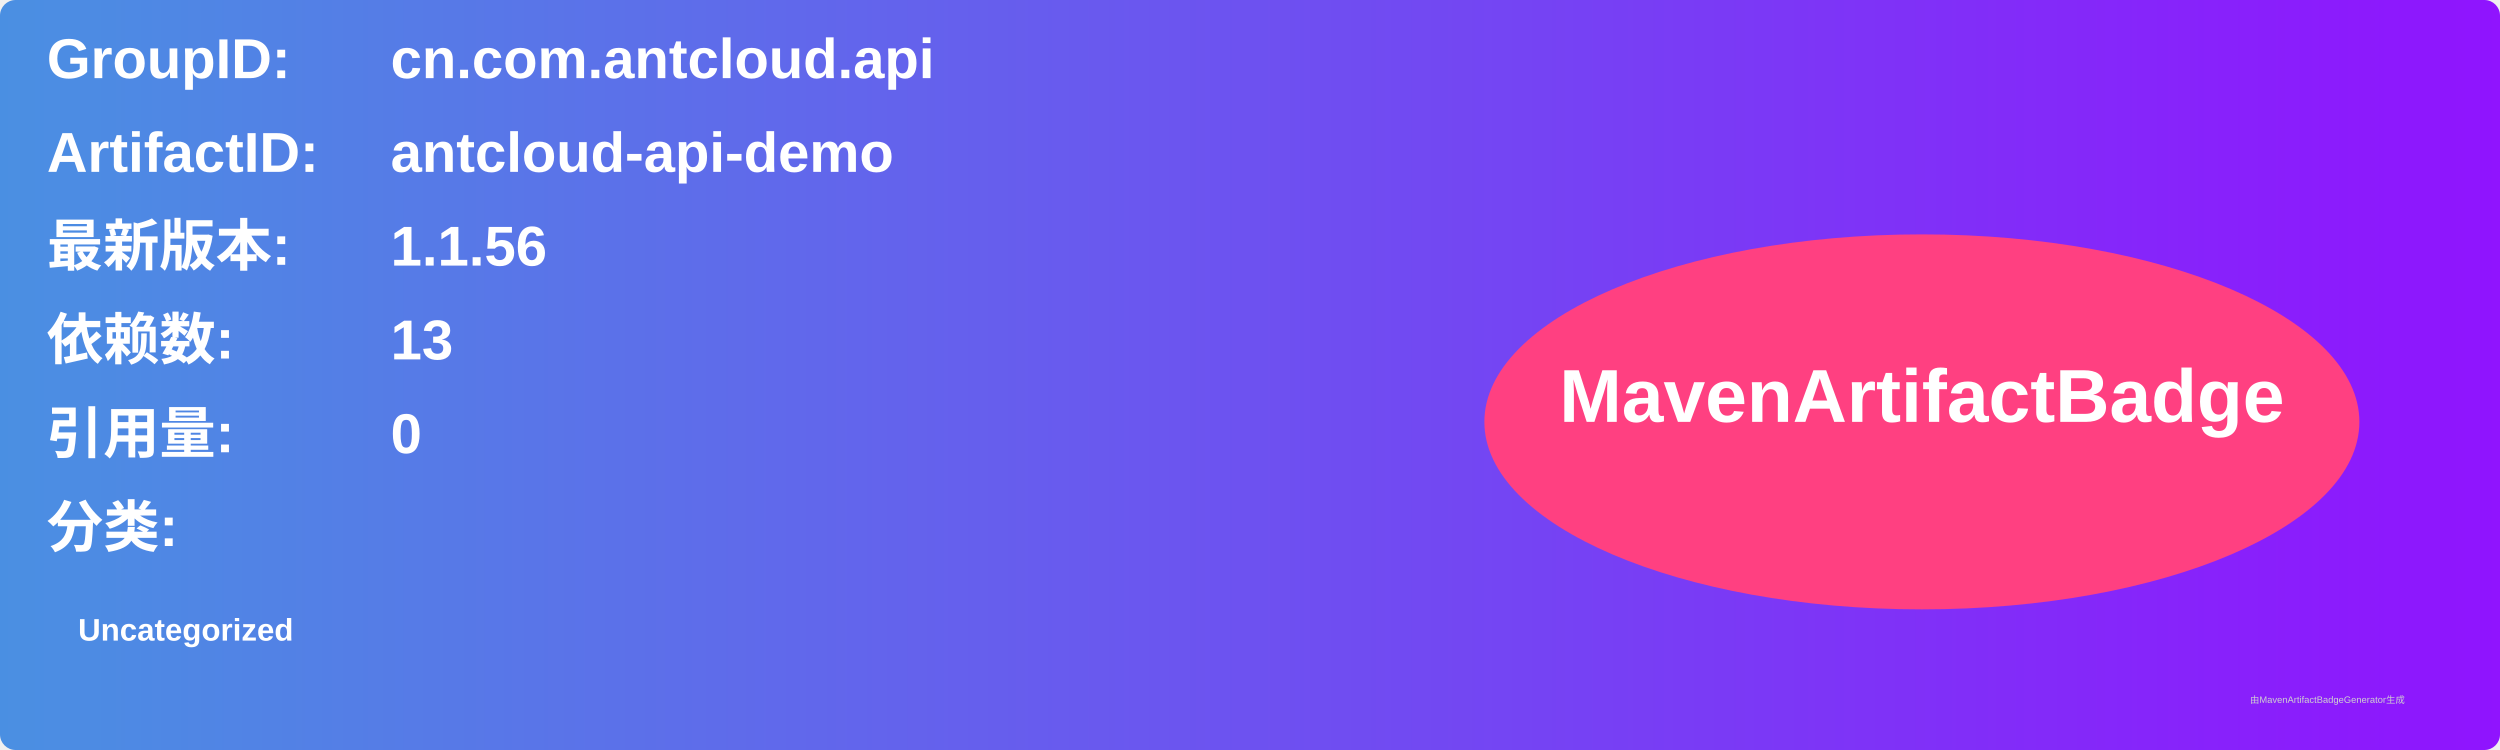
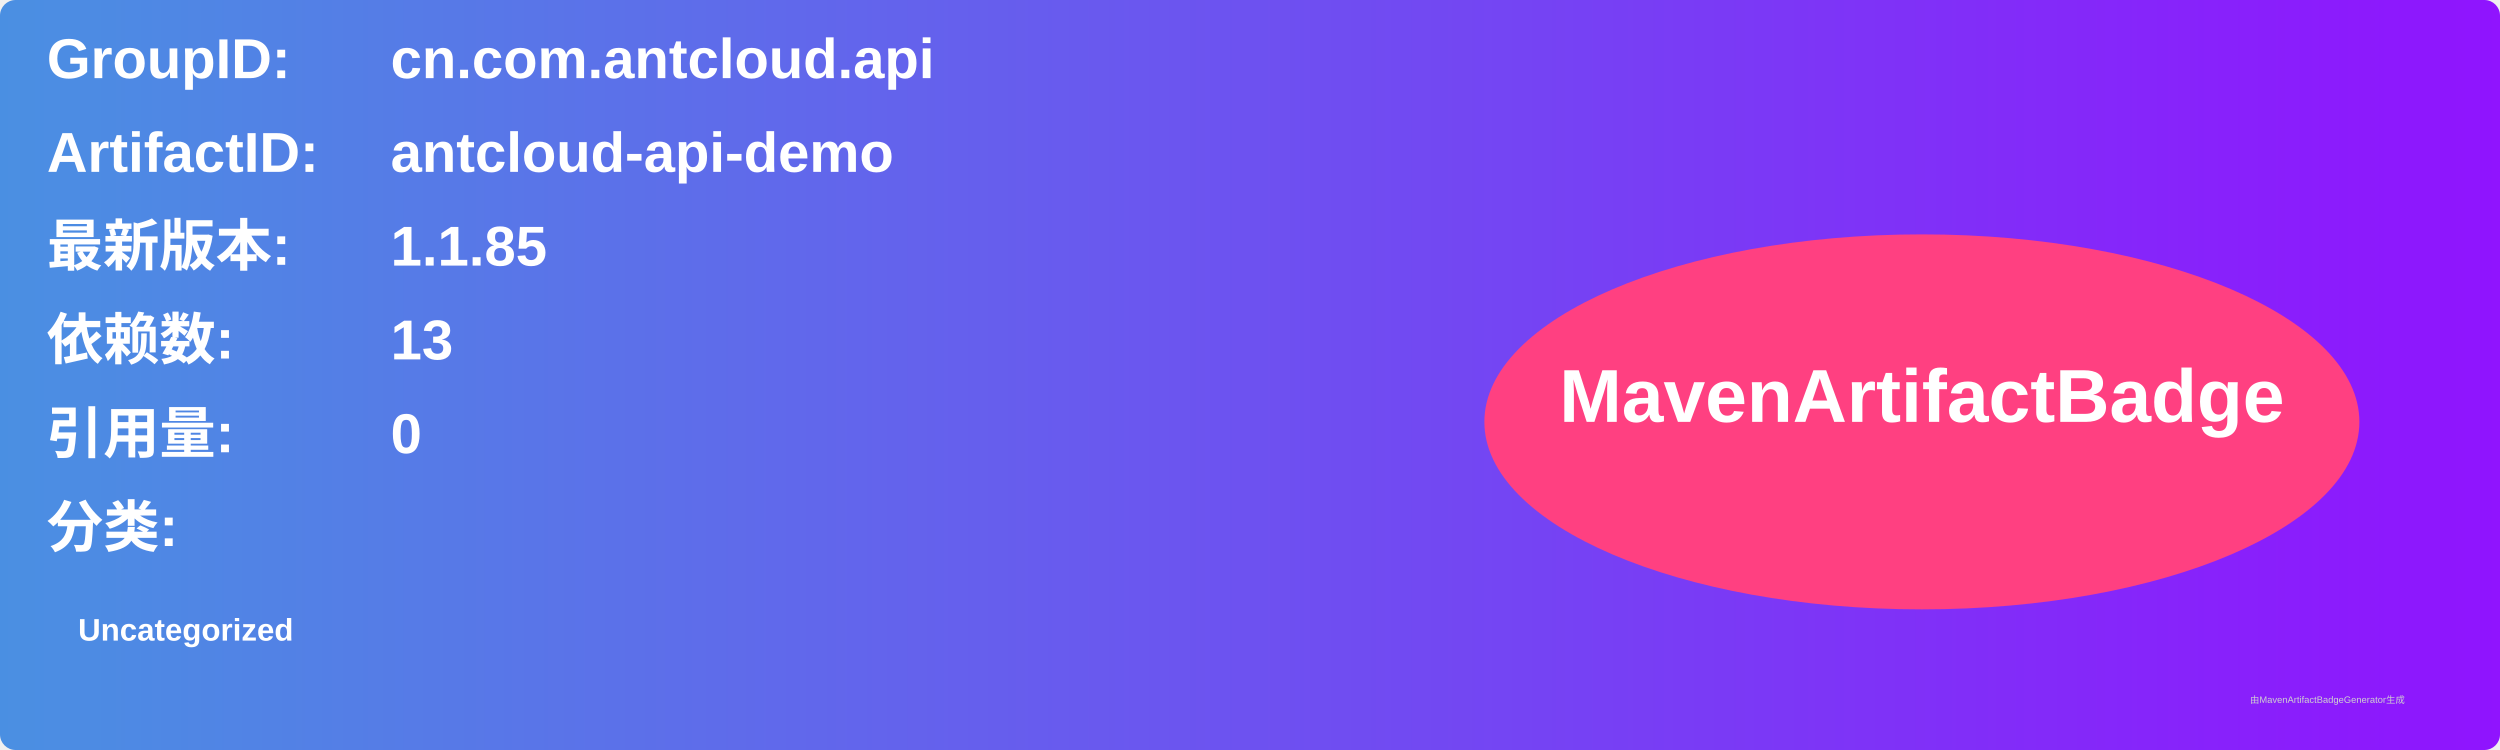
<svg xmlns="http://www.w3.org/2000/svg" width="800" height="240" viewBox="0 0 800 240">
  <linearGradient id="grad" x1="0%" y1="0%" x2="100%" y2="0%">
    <stop offset="0%" stop-color="#4a90e2" />
    <stop offset="100%" stop-color="#9013fe" />
  </linearGradient>
  <rect width="100%" height="100%" rx="5" ry="5" fill="url(#grad)" />
  <g transform="translate(15, 15)">
    <text x="0" y="10" font-family="Arial" font-size="18" fill="white" font-weight="bold" width="260">GroupID:</text>
    <text x="110" y="10" font-family="Arial" font-size="18" fill="white" font-weight="bold" width="460">cn.com.antcloud.api</text>
    <text x="0" y="40" font-family="Arial" font-size="18" fill="white" font-weight="bold" width="260">ArtifactID:</text>
    <text x="110" y="40" font-family="Arial" font-size="18" fill="white" font-weight="bold" width="460">antcloud-api-demo</text>
    <text x="0" y="70" font-family="Arial" font-size="18" fill="white" font-weight="bold">最新版本:</text>
    <text x="110" y="70" font-family="Arial" font-size="18" fill="white" font-weight="bold">
-       <tspan font-weight="bold">1.1.56</tspan>
+       <tspan font-weight="bold">1.1.85</tspan>
    </text>
    <text x="0" y="100" font-family="Arial" font-size="18" fill="white" font-weight="bold">依赖数: </text>
    <text x="110" y="100" font-family="Arial" font-size="18" fill="white">
      <tspan font-weight="bold">13</tspan>
    </text>
    <text x="0" y="130" font-family="Arial" font-size="18" fill="white" font-weight="bold">引用量: </text>
    <text x="110" y="130" font-family="Arial" font-size="18" fill="white">
      <tspan font-weight="bold">0</tspan>
    </text>
    <text x="0" y="160" font-family="Arial" font-size="18" fill="white" font-weight="bold">分类:</text>
    <text x="10" y="190" font-family="Arial" font-size="10" fill="white">
      <tspan font-weight="bold">Uncategorized</tspan>
    </text>
    <ellipse cx="600" cy="120" rx="140" ry="60" fill="#ff4081" />
    <text x="600" y="120" text-anchor="middle" font-family="Arial" font-size="24" fill="white" font-weight="bold">MavenArtifactBadge</text>
  </g>
  <text x="720" y="225" font-family="Arial" font-size="3" fill="#d0d0d0">由MavenArtifactBadgeGenerator生成</text>
</svg>
